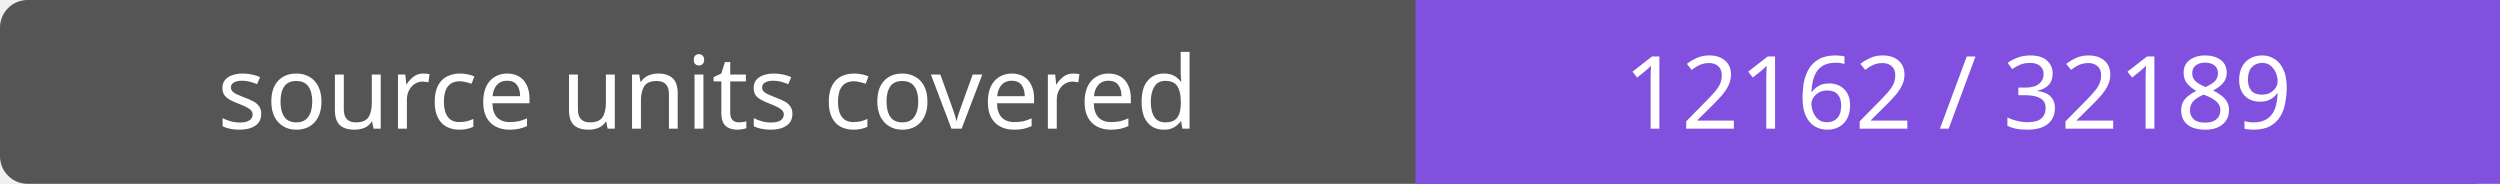
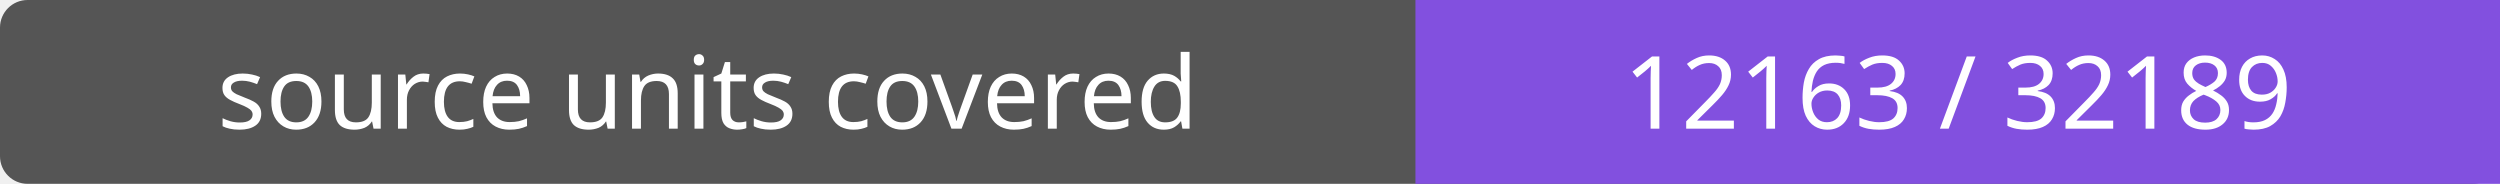
- <svg xmlns="http://www.w3.org/2000/svg" width="272" height="20" role="img" aria-label="source units covered: 12162 / 32189">
+ <svg xmlns="http://www.w3.org/2000/svg" width="272" height="20" role="img" aria-label="source units covered: 12163 / 32189">
  <rect width="272" height="20" rx="3" fill="#555" />
  <path fill="#8250df" d="M154 0h118v20H154z" />
  <g fill="#fff" text-anchor="middle" font-family="Verdana,sans-serif" font-size="11">
    <text x="77.0" y="14">source units covered</text>
-     <text x="213.0" y="14">12162 / 32189</text>
+     <text x="213.0" y="14">12163 / 32189</text>
  </g>
</svg>
